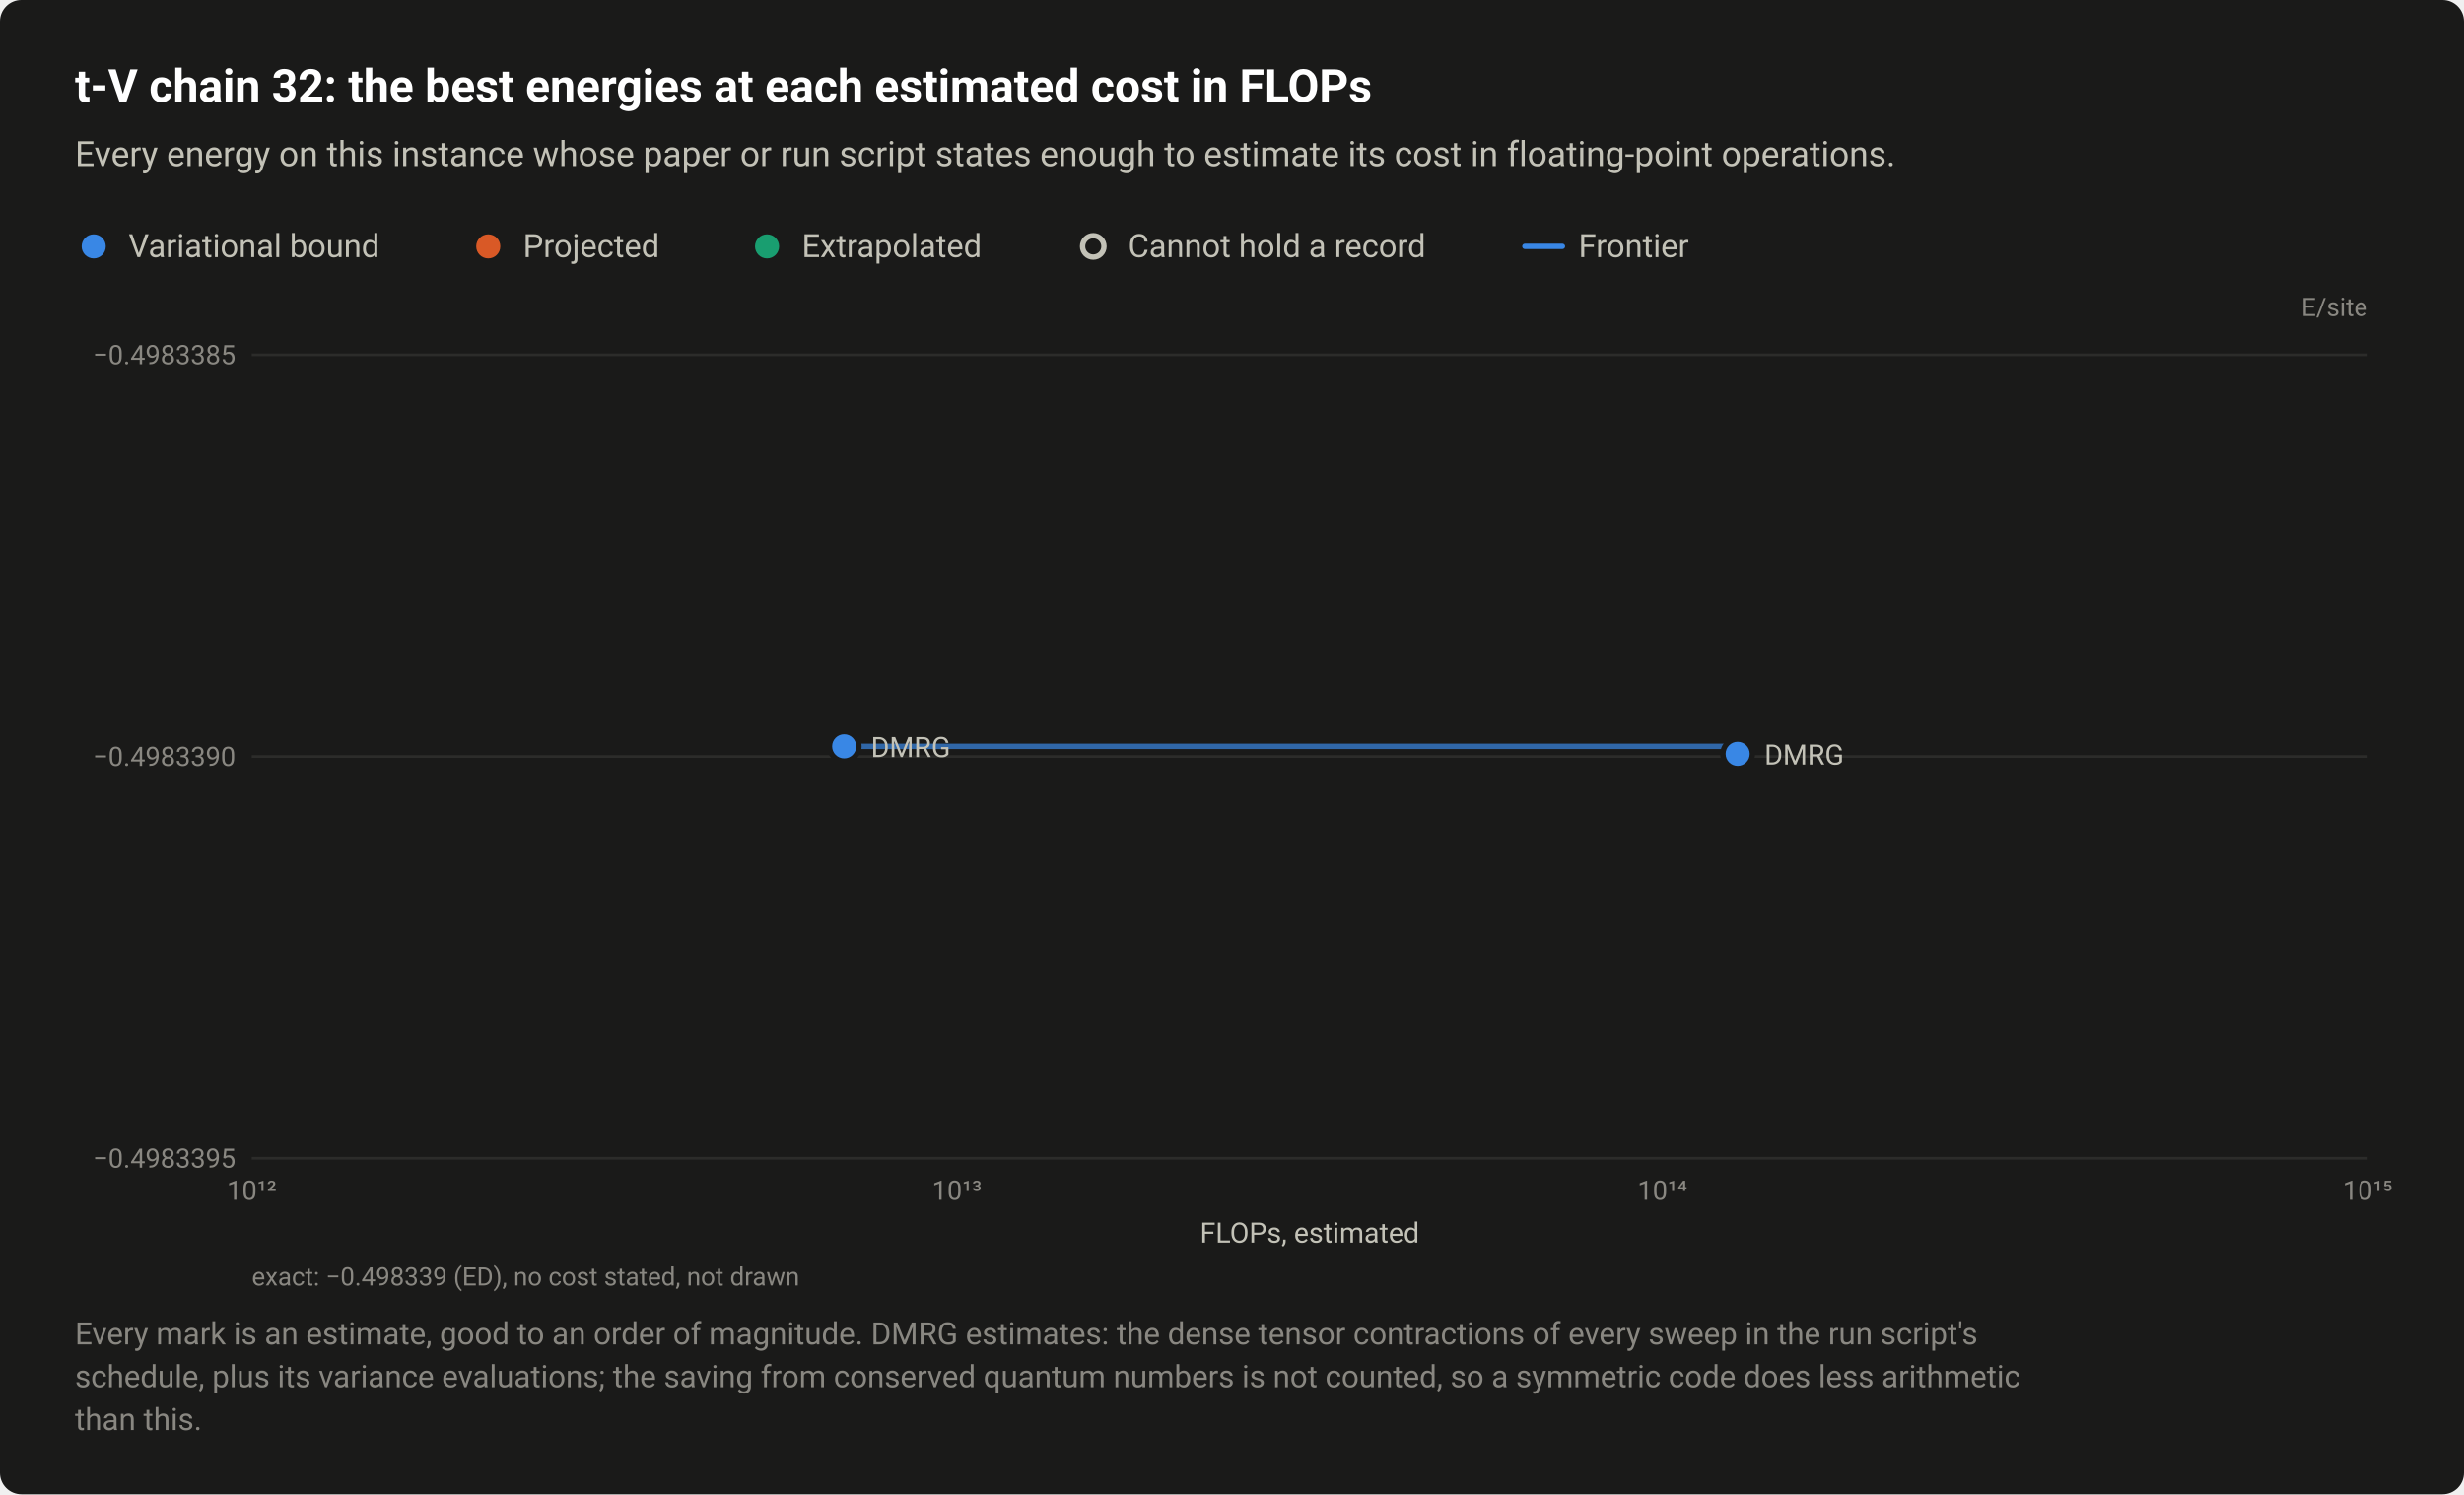
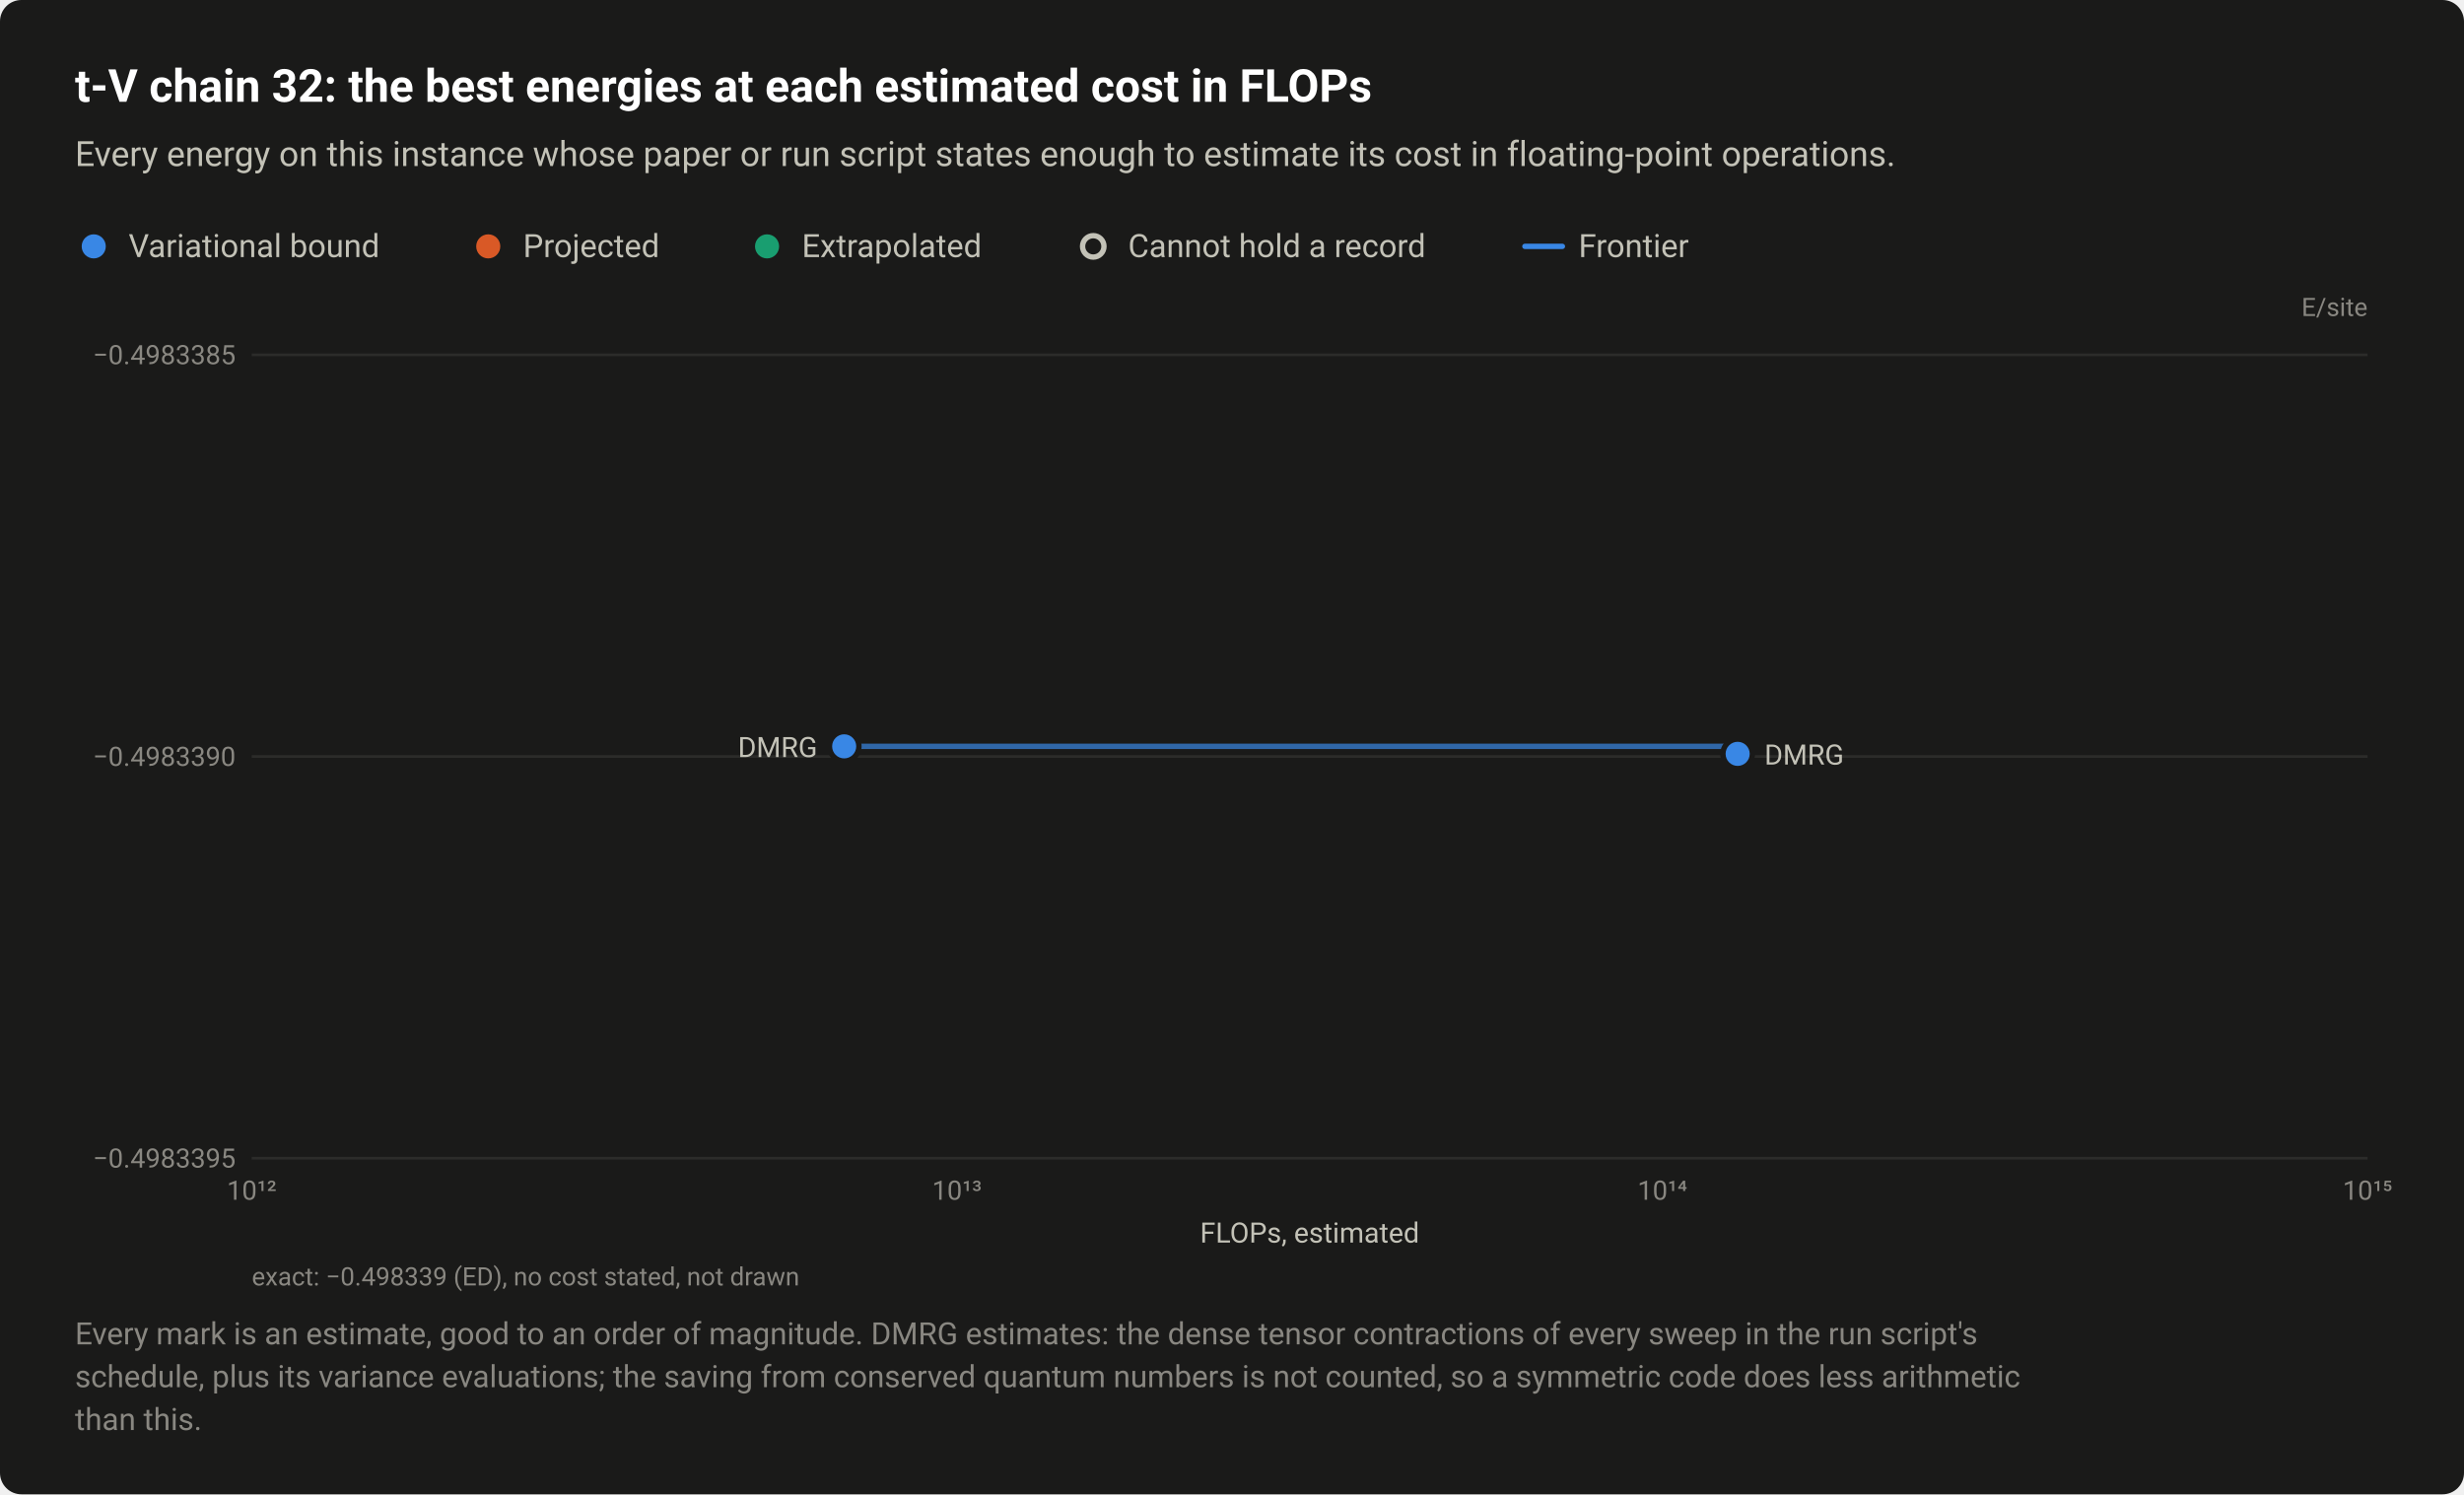
<svg xmlns="http://www.w3.org/2000/svg" width="920" height="558" viewBox="0 0 920 558" role="img" aria-labelledby="title desc">
  <style>text{font-family:system-ui,-apple-system,"Segoe UI",Roboto,"Helvetica Neue",Arial,sans-serif}</style>
  <rect width="920" height="558" rx="8" fill="#1a1a19" />
  <text x="28" y="38" font-size="17" fill="#ffffff" font-weight="600">t-V chain 32: the best energies at each estimated cost in FLOPs</text>
  <text x="28" y="62" font-size="13" fill="#c3c2b7">Every energy on this instance whose paper or run script states enough to estimate its cost in floating-point operations.</text>
  <circle cx="35" cy="92" r="6.5" fill="#1a1a19" />
  <circle cx="35" cy="92" r="4.5" fill="#3987e5" />
  <text x="48" y="96" font-size="12" fill="#c3c2b7">Variational bound</text>
  <circle cx="182.3" cy="92" r="6.5" fill="#1a1a19" />
  <circle cx="182.3" cy="92" r="4.5" fill="#d95926" />
  <text x="195.3" y="96" font-size="12" fill="#c3c2b7">Projected</text>
  <circle cx="286.4" cy="92" r="6.5" fill="#1a1a19" />
  <circle cx="286.4" cy="92" r="4.5" fill="#199e70" />
  <text x="299.4" y="96" font-size="12" fill="#c3c2b7">Extrapolated</text>
  <circle cx="408.2" cy="92" r="6.5" fill="#1a1a19" />
  <circle cx="408.2" cy="92" r="4" fill="#1a1a19" stroke="#c3c2b7" stroke-width="2" />
  <text x="421.2" y="96" font-size="12" fill="#c3c2b7">Cannot hold a record</text>
  <path d="M569.36 92H583.36" stroke="#3987e5" stroke-width="2" stroke-linecap="round" />
  <text x="589.4" y="96" font-size="12" fill="#c3c2b7">Frontier</text>
  <text x="884" y="118" font-size="9.5" fill="#898781" text-anchor="end">E/site</text>
  <path d="M94 432.5H884" stroke="#2c2c2a" stroke-width="1" />
  <text x="88" y="436" font-size="10" fill="#898781" text-anchor="end" style="font-variant-numeric:tabular-nums">−0.4983395</text>
  <path d="M94 282.5H884" stroke="#2c2c2a" stroke-width="1" />
  <text x="88" y="286" font-size="10" fill="#898781" text-anchor="end" style="font-variant-numeric:tabular-nums">−0.4983390</text>
  <path d="M94 132.5H884" stroke="#2c2c2a" stroke-width="1" />
  <text x="88" y="136" font-size="10" fill="#898781" text-anchor="end" style="font-variant-numeric:tabular-nums">−0.4983385</text>
  <text x="94" y="448" font-size="10" fill="#898781" text-anchor="middle" style="font-variant-numeric:tabular-nums">10¹²</text>
  <text x="357.3" y="448" font-size="10" fill="#898781" text-anchor="middle" style="font-variant-numeric:tabular-nums">10¹³</text>
  <text x="620.7" y="448" font-size="10" fill="#898781" text-anchor="middle" style="font-variant-numeric:tabular-nums">10¹⁴</text>
  <text x="884" y="448" font-size="10" fill="#898781" text-anchor="middle" style="font-variant-numeric:tabular-nums">10¹⁵</text>
  <path d="M315.2 278.7H648.8V281.5" fill="none" stroke="#3987e5" stroke-width="2" stroke-linejoin="round" stroke-linecap="round" opacity="0.7" />
  <a class="pt" href="/instances/#r-tV_chain_32_P_16_1-44393221">
    <circle cx="315.2" cy="278.7" r="6.5" fill="#1a1a19" />
    <circle cx="315.2" cy="278.7" r="4.5" fill="#3987e5" />
  </a>
  <a class="pt" href="/instances/#r-tV_chain_32_P_16_1-752bcd71">
    <circle cx="648.8" cy="281.5" r="6.5" fill="#1a1a19" />
    <circle cx="648.8" cy="281.5" r="4.5" fill="#3987e5" />
  </a>
-   <text x="325.2" y="282.7" font-size="10.5" fill="#c3c2b7" text-anchor="start">DMRG</text>
+   <text x="305.2" y="282.7" font-size="10.5" fill="#c3c2b7" text-anchor="end">DMRG</text>
  <text x="658.8" y="285.5" font-size="10.5" fill="#c3c2b7" text-anchor="start">DMRG</text>
  <text x="489" y="464" font-size="10.5" fill="#c3c2b7" text-anchor="middle">FLOPs, estimated</text>
  <text x="94" y="480" font-size="9.5" fill="#898781">exact: −0.498339 (ED), no cost stated, not drawn</text>
  <text x="28" y="502" font-size="11.5" fill="#898781">Every mark is an estimate, good to an order of magnitude. DMRG estimates: the dense tensor contractions of every sweep in the run script's</text>
  <text x="28" y="518" font-size="11.5" fill="#898781">schedule, plus its variance evaluations; the saving from conserved quantum numbers is not counted, so a symmetric code does less arithmetic</text>
  <text x="28" y="534" font-size="11.5" fill="#898781">than this.</text>
</svg>
